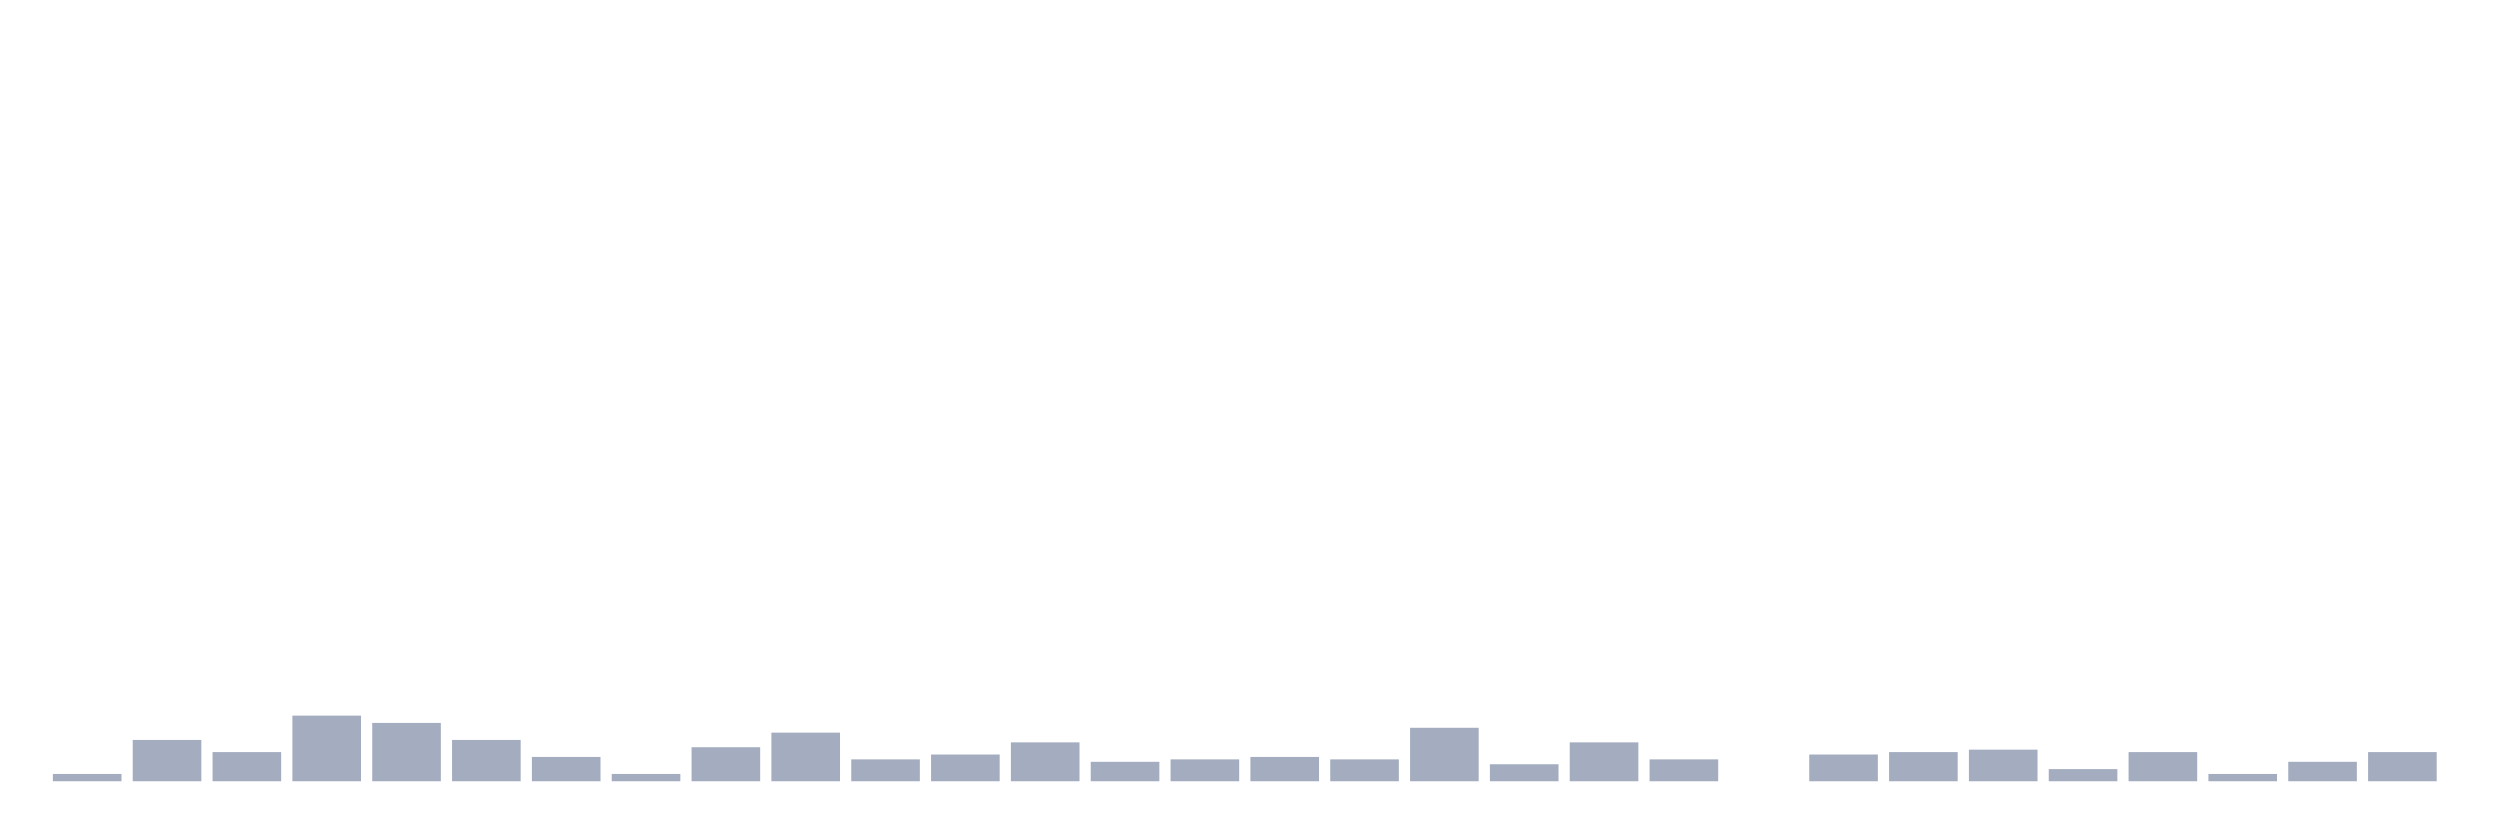
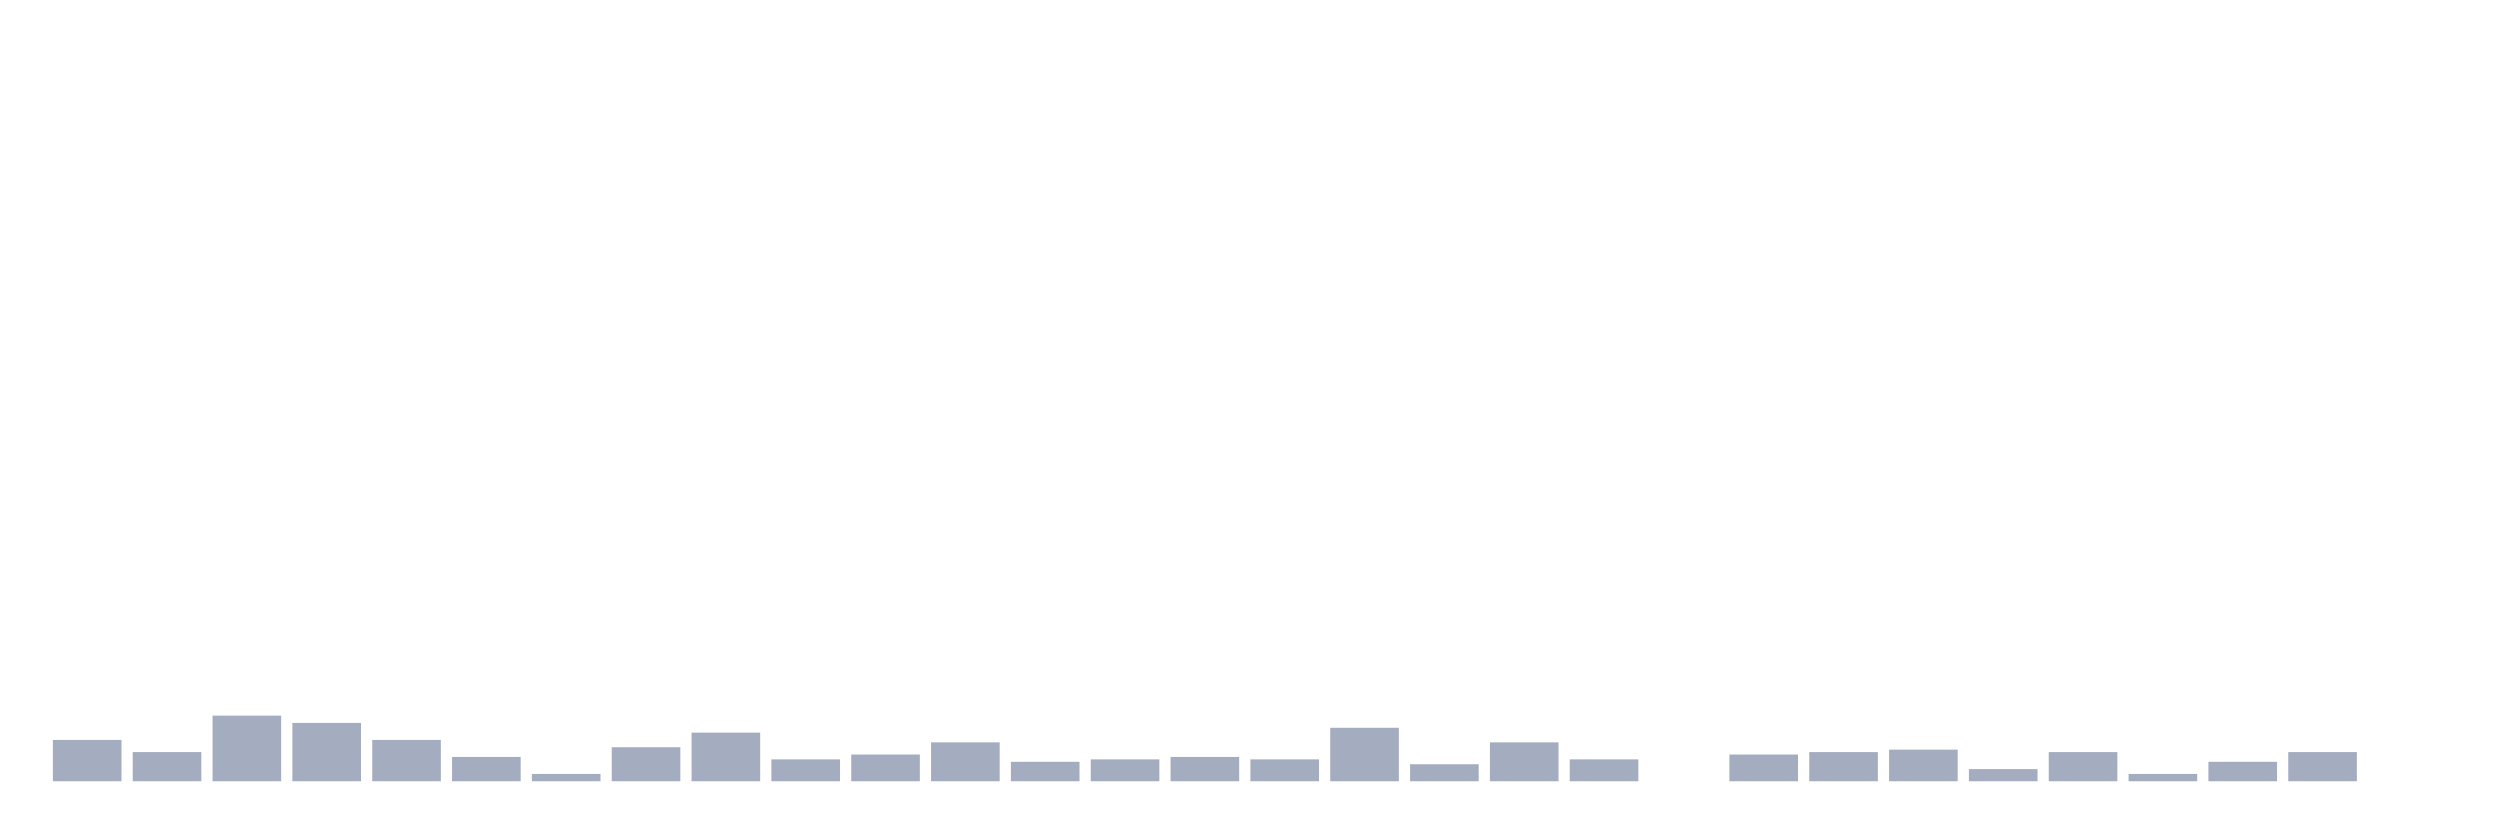
<svg xmlns="http://www.w3.org/2000/svg" viewBox="0 0 480 160">
  <g transform="translate(10,10)">
-     <rect class="bar" x="0.153" width="13.175" y="138.6" height="1.4" fill="rgb(164,173,192)" />
-     <rect class="bar" x="15.482" width="13.175" y="132.067" height="7.933" fill="rgb(164,173,192)" />
-     <rect class="bar" x="30.81" width="13.175" y="134.4" height="5.6" fill="rgb(164,173,192)" />
-     <rect class="bar" x="46.138" width="13.175" y="127.4" height="12.6" fill="rgb(164,173,192)" />
-     <rect class="bar" x="61.466" width="13.175" y="128.8" height="11.2" fill="rgb(164,173,192)" />
-     <rect class="bar" x="76.794" width="13.175" y="132.067" height="7.933" fill="rgb(164,173,192)" />
-     <rect class="bar" x="92.123" width="13.175" y="135.333" height="4.667" fill="rgb(164,173,192)" />
-     <rect class="bar" x="107.451" width="13.175" y="138.6" height="1.4" fill="rgb(164,173,192)" />
-     <rect class="bar" x="122.779" width="13.175" y="133.467" height="6.533" fill="rgb(164,173,192)" />
-     <rect class="bar" x="138.107" width="13.175" y="130.667" height="9.333" fill="rgb(164,173,192)" />
-     <rect class="bar" x="153.436" width="13.175" y="135.8" height="4.2" fill="rgb(164,173,192)" />
-     <rect class="bar" x="168.764" width="13.175" y="134.867" height="5.133" fill="rgb(164,173,192)" />
-     <rect class="bar" x="184.092" width="13.175" y="132.533" height="7.467" fill="rgb(164,173,192)" />
-     <rect class="bar" x="199.42" width="13.175" y="136.267" height="3.733" fill="rgb(164,173,192)" />
-     <rect class="bar" x="214.748" width="13.175" y="135.8" height="4.2" fill="rgb(164,173,192)" />
-     <rect class="bar" x="230.077" width="13.175" y="135.333" height="4.667" fill="rgb(164,173,192)" />
-     <rect class="bar" x="245.405" width="13.175" y="135.8" height="4.2" fill="rgb(164,173,192)" />
-     <rect class="bar" x="260.733" width="13.175" y="129.733" height="10.267" fill="rgb(164,173,192)" />
-     <rect class="bar" x="276.061" width="13.175" y="136.733" height="3.267" fill="rgb(164,173,192)" />
-     <rect class="bar" x="291.39" width="13.175" y="132.533" height="7.467" fill="rgb(164,173,192)" />
-     <rect class="bar" x="306.718" width="13.175" y="135.8" height="4.2" fill="rgb(164,173,192)" />
-     <rect class="bar" x="322.046" width="13.175" y="140" height="0" fill="rgb(164,173,192)" />
-     <rect class="bar" x="337.374" width="13.175" y="134.867" height="5.133" fill="rgb(164,173,192)" />
-     <rect class="bar" x="352.702" width="13.175" y="134.4" height="5.6" fill="rgb(164,173,192)" />
-     <rect class="bar" x="368.031" width="13.175" y="133.933" height="6.067" fill="rgb(164,173,192)" />
-     <rect class="bar" x="383.359" width="13.175" y="137.667" height="2.333" fill="rgb(164,173,192)" />
-     <rect class="bar" x="398.687" width="13.175" y="134.4" height="5.6" fill="rgb(164,173,192)" />
-     <rect class="bar" x="414.015" width="13.175" y="138.6" height="1.4" fill="rgb(164,173,192)" />
-     <rect class="bar" x="429.344" width="13.175" y="136.267" height="3.733" fill="rgb(164,173,192)" />
-     <rect class="bar" x="444.672" width="13.175" y="134.4" height="5.6" fill="rgb(164,173,192)" />
+     <rect class="bar" x="0.153" width="13.175" y="132.067" height="7.933" fill="rgb(164,173,192)" />
+     <rect class="bar" x="15.482" width="13.175" y="134.4" height="5.6" fill="rgb(164,173,192)" />
+     <rect class="bar" x="30.81" width="13.175" y="127.4" height="12.6" fill="rgb(164,173,192)" />
+     <rect class="bar" x="46.138" width="13.175" y="128.8" height="11.2" fill="rgb(164,173,192)" />
+     <rect class="bar" x="61.466" width="13.175" y="132.067" height="7.933" fill="rgb(164,173,192)" />
+     <rect class="bar" x="76.794" width="13.175" y="135.333" height="4.667" fill="rgb(164,173,192)" />
+     <rect class="bar" x="92.123" width="13.175" y="138.6" height="1.4" fill="rgb(164,173,192)" />
+     <rect class="bar" x="107.451" width="13.175" y="133.467" height="6.533" fill="rgb(164,173,192)" />
+     <rect class="bar" x="122.779" width="13.175" y="130.667" height="9.333" fill="rgb(164,173,192)" />
+     <rect class="bar" x="138.107" width="13.175" y="135.8" height="4.2" fill="rgb(164,173,192)" />
+     <rect class="bar" x="153.436" width="13.175" y="134.867" height="5.133" fill="rgb(164,173,192)" />
+     <rect class="bar" x="168.764" width="13.175" y="132.533" height="7.467" fill="rgb(164,173,192)" />
+     <rect class="bar" x="184.092" width="13.175" y="136.267" height="3.733" fill="rgb(164,173,192)" />
+     <rect class="bar" x="199.42" width="13.175" y="135.8" height="4.2" fill="rgb(164,173,192)" />
+     <rect class="bar" x="214.748" width="13.175" y="135.333" height="4.667" fill="rgb(164,173,192)" />
+     <rect class="bar" x="230.077" width="13.175" y="135.8" height="4.2" fill="rgb(164,173,192)" />
+     <rect class="bar" x="245.405" width="13.175" y="129.733" height="10.267" fill="rgb(164,173,192)" />
+     <rect class="bar" x="260.733" width="13.175" y="136.733" height="3.267" fill="rgb(164,173,192)" />
+     <rect class="bar" x="276.061" width="13.175" y="132.533" height="7.467" fill="rgb(164,173,192)" />
+     <rect class="bar" x="291.39" width="13.175" y="135.8" height="4.2" fill="rgb(164,173,192)" />
+     <rect class="bar" x="306.718" width="13.175" y="140" height="0" fill="rgb(164,173,192)" />
+     <rect class="bar" x="322.046" width="13.175" y="134.867" height="5.133" fill="rgb(164,173,192)" />
+     <rect class="bar" x="337.374" width="13.175" y="134.4" height="5.6" fill="rgb(164,173,192)" />
+     <rect class="bar" x="352.702" width="13.175" y="133.933" height="6.067" fill="rgb(164,173,192)" />
+     <rect class="bar" x="368.031" width="13.175" y="137.667" height="2.333" fill="rgb(164,173,192)" />
+     <rect class="bar" x="383.359" width="13.175" y="134.4" height="5.6" fill="rgb(164,173,192)" />
+     <rect class="bar" x="398.687" width="13.175" y="138.6" height="1.4" fill="rgb(164,173,192)" />
+     <rect class="bar" x="414.015" width="13.175" y="136.267" height="3.733" fill="rgb(164,173,192)" />
+     <rect class="bar" x="429.344" width="13.175" y="134.4" height="5.6" fill="rgb(164,173,192)" />
+     <rect class="bar" x="444.672" width="13.175" y="140" height="0" fill="rgb(164,173,192)" />
  </g>
</svg>
